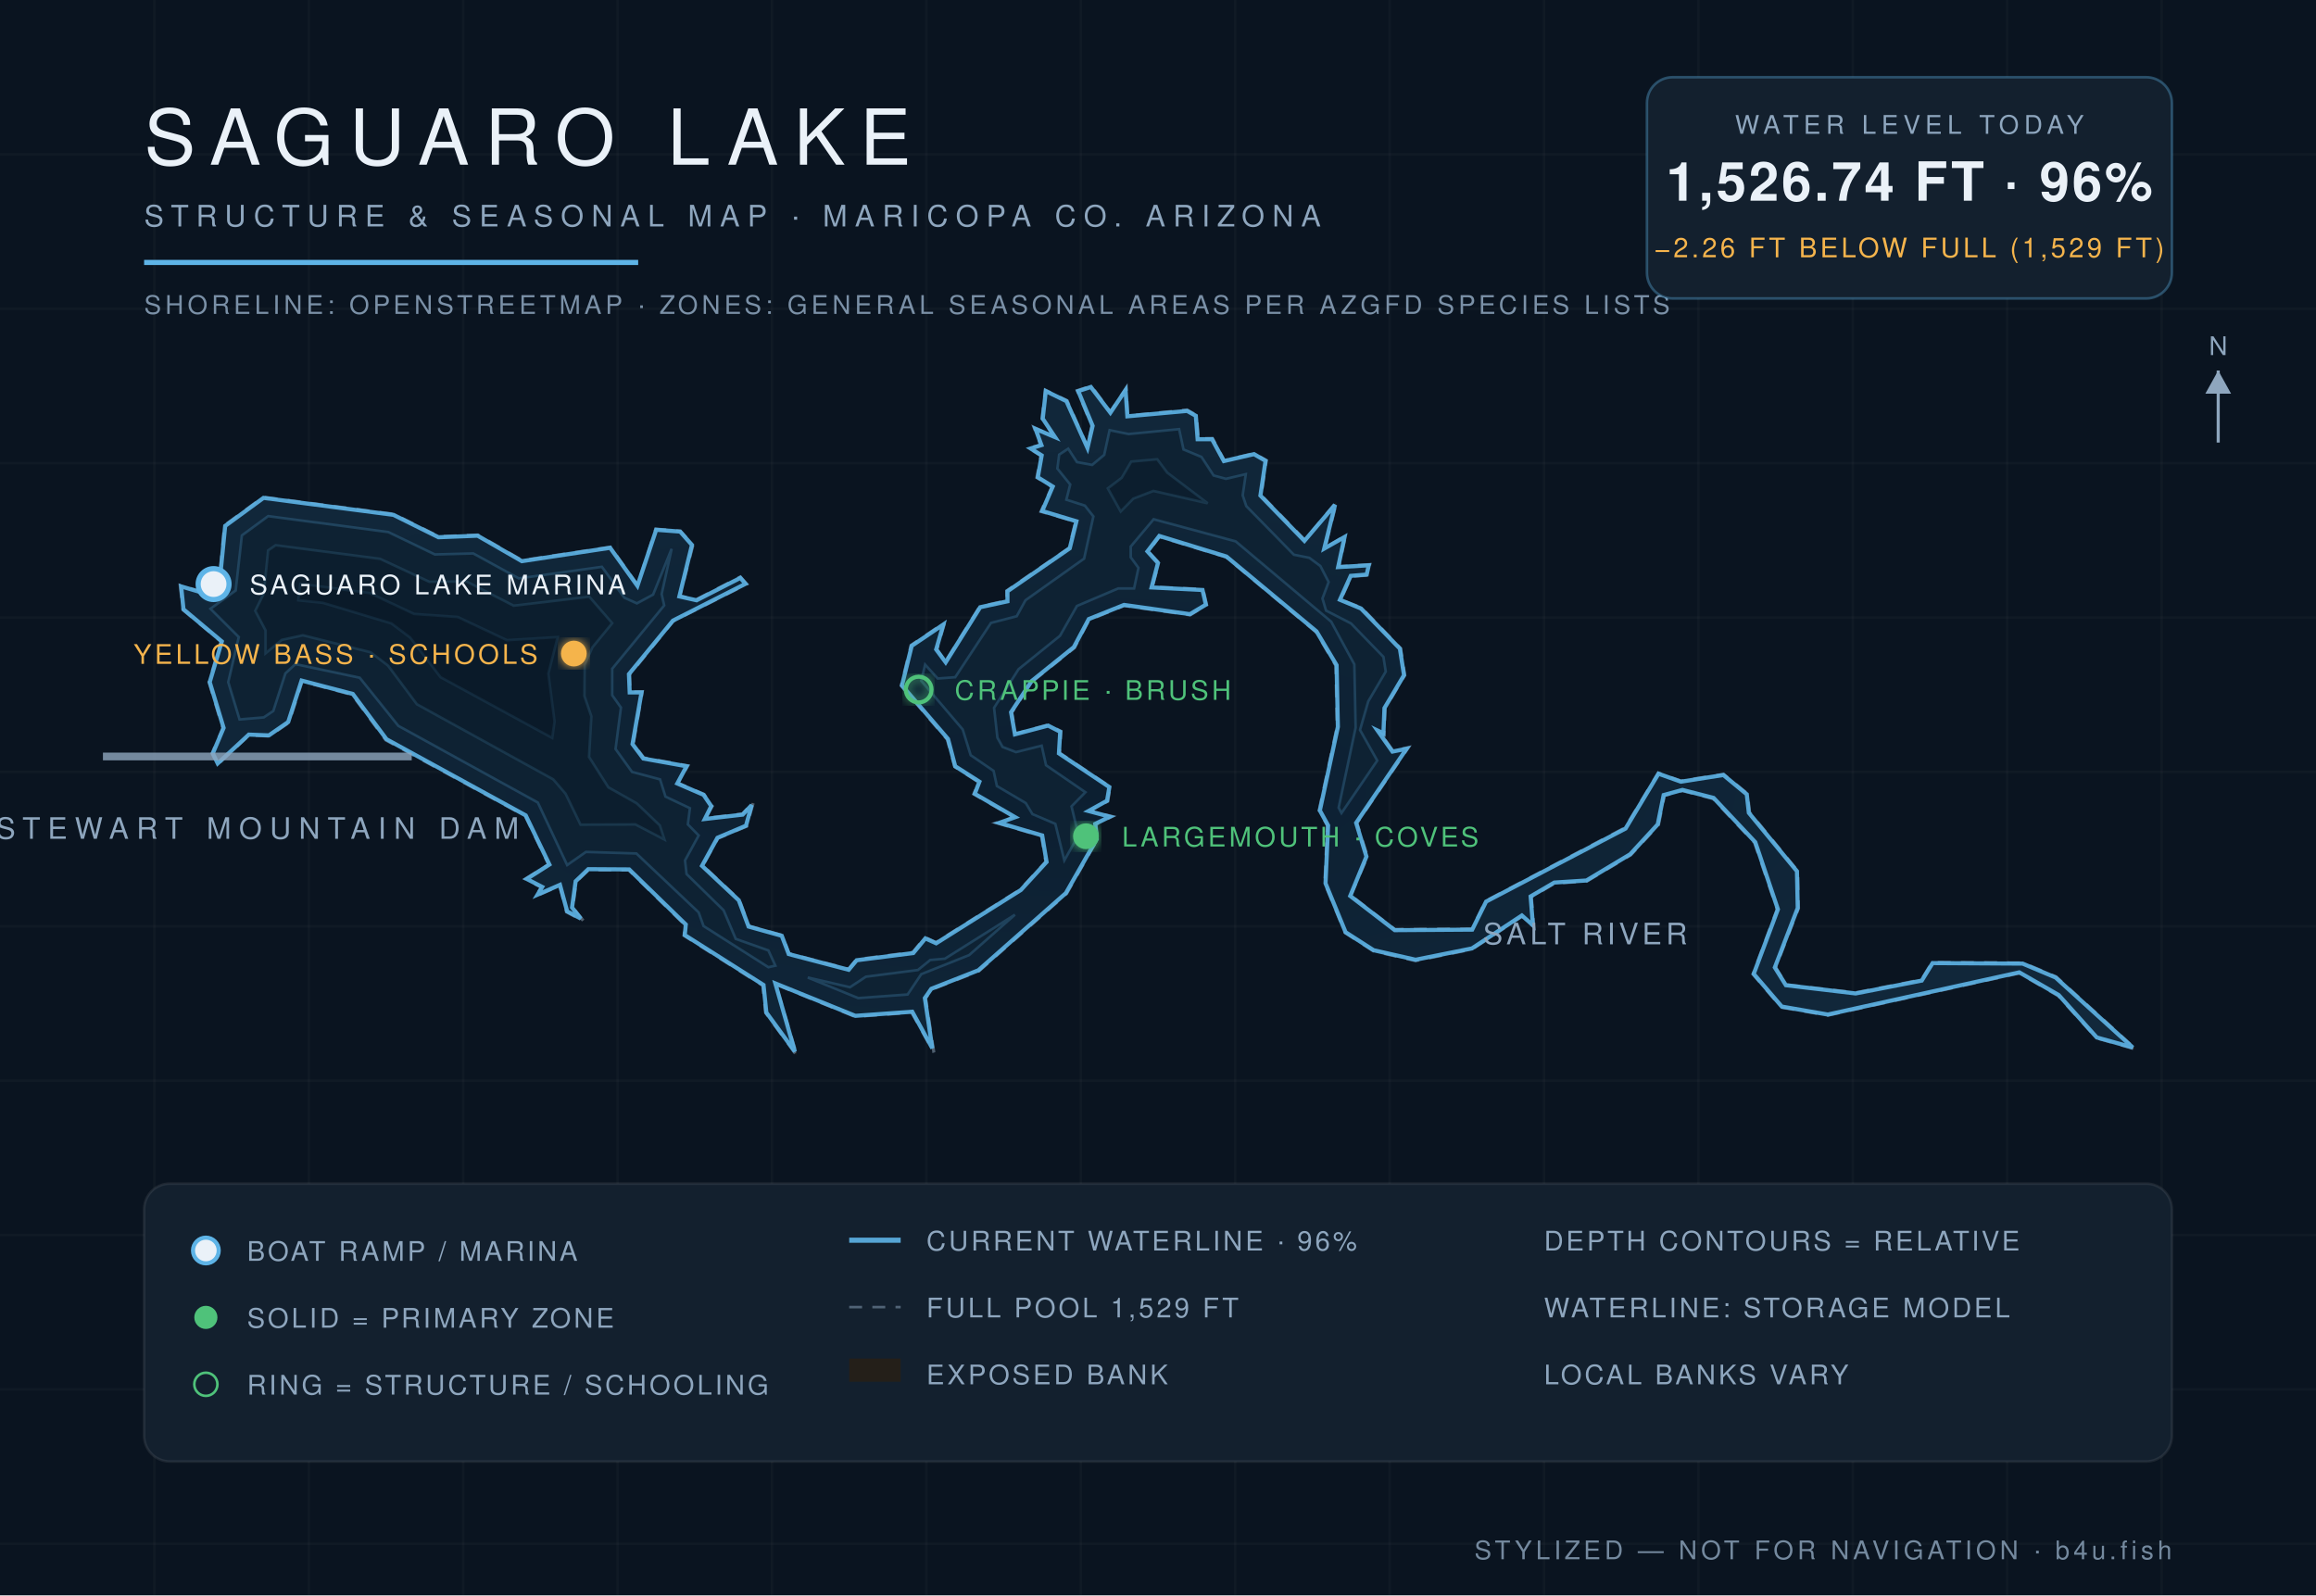
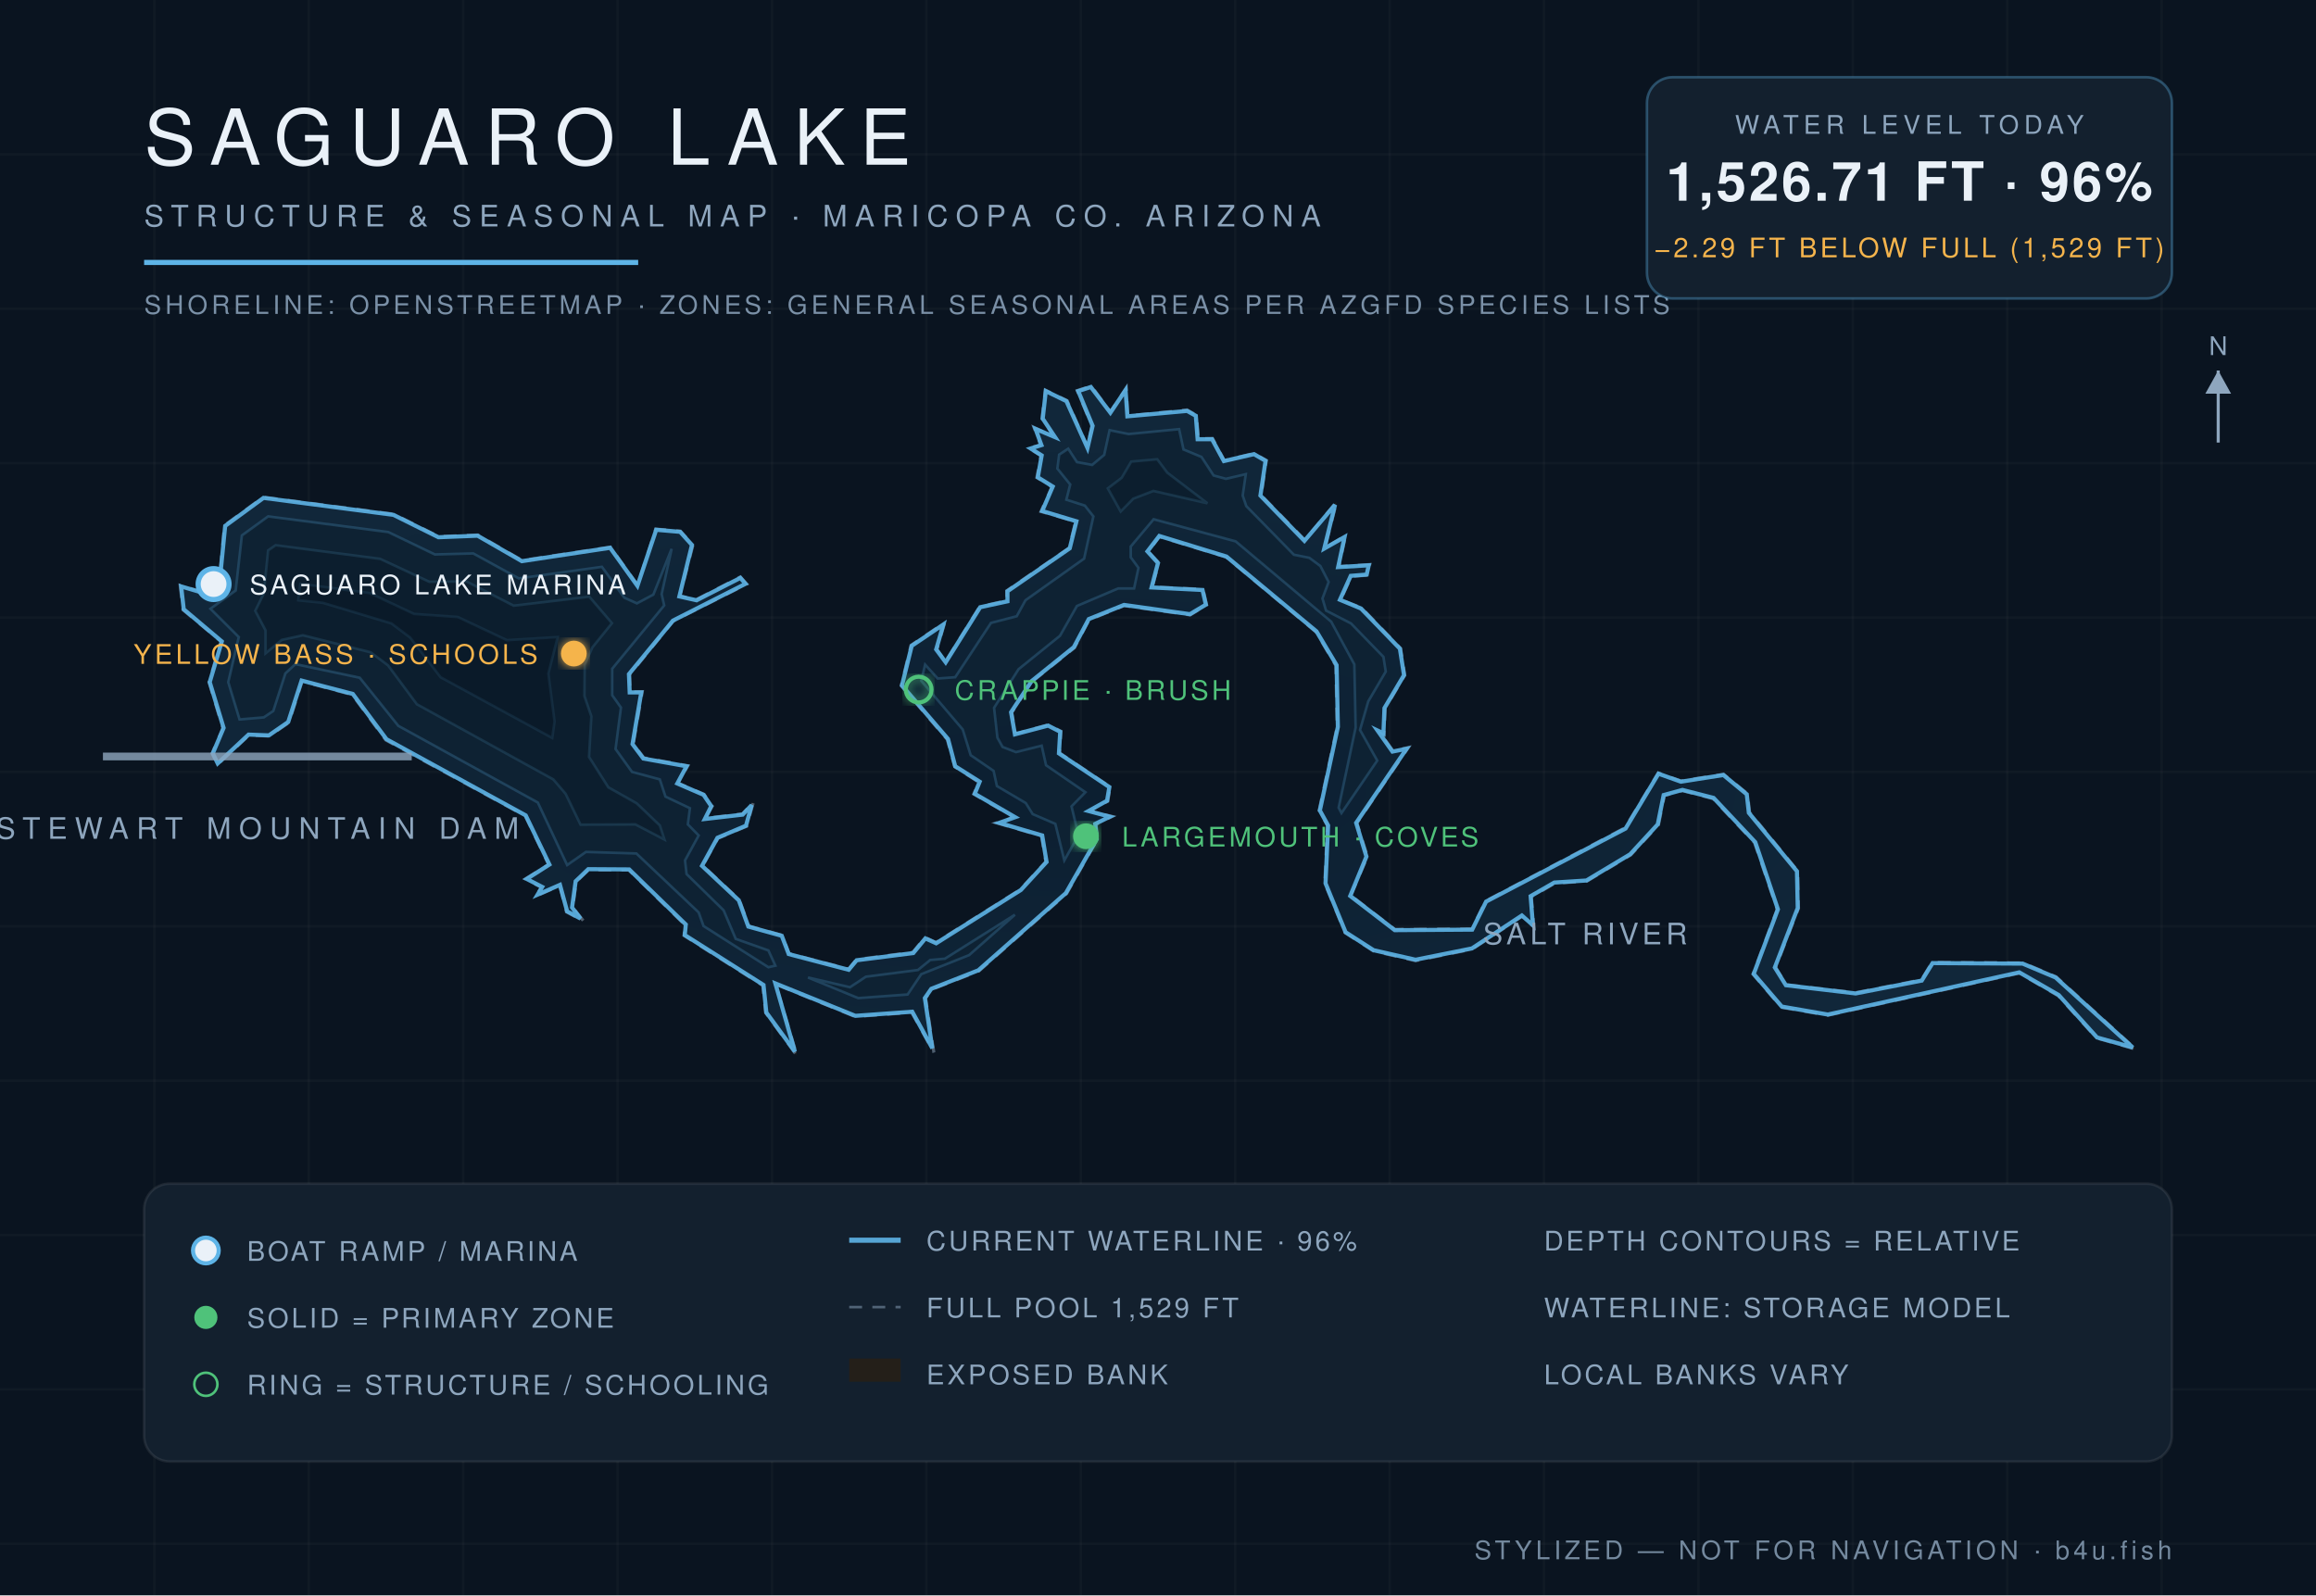
<svg xmlns="http://www.w3.org/2000/svg" viewBox="0 0 900 620" font-family="Helvetica,Arial,sans-serif">
  <defs>
    <radialGradient id="wg" cx="45%" cy="60%" r="80%">
      <stop offset="0%" stop-color="#0c1f31" />
      <stop offset="55%" stop-color="#102639" />
      <stop offset="100%" stop-color="#13293c" />
    </radialGradient>
    <filter id="glow">
      <feGaussianBlur stdDeviation="2.2" result="b" />
      <feMerge>
        <feMergeNode in="b" />
        <feMergeNode in="SourceGraphic" />
      </feMerge>
    </filter>
  </defs>
  <rect width="900" height="620" fill="#0a1420" />
  <g stroke="#ffffff" stroke-opacity="0.025">
    <line x1="60" y1="0" x2="60" y2="620" />
    <line x1="120" y1="0" x2="120" y2="620" />
    <line x1="180" y1="0" x2="180" y2="620" />
    <line x1="240" y1="0" x2="240" y2="620" />
    <line x1="300" y1="0" x2="300" y2="620" />
    <line x1="360" y1="0" x2="360" y2="620" />
    <line x1="420" y1="0" x2="420" y2="620" />
    <line x1="480" y1="0" x2="480" y2="620" />
    <line x1="540" y1="0" x2="540" y2="620" />
    <line x1="600" y1="0" x2="600" y2="620" />
    <line x1="660" y1="0" x2="660" y2="620" />
    <line x1="720" y1="0" x2="720" y2="620" />
    <line x1="780" y1="0" x2="780" y2="620" />
    <line x1="840" y1="0" x2="840" y2="620" />
    <line x1="0" y1="60" x2="900" y2="60" />
    <line x1="0" y1="120" x2="900" y2="120" />
    <line x1="0" y1="180" x2="900" y2="180" />
    <line x1="0" y1="240" x2="900" y2="240" />
    <line x1="0" y1="300" x2="900" y2="300" />
    <line x1="0" y1="360" x2="900" y2="360" />
    <line x1="0" y1="420" x2="900" y2="420" />
    <line x1="0" y1="480" x2="900" y2="480" />
    <line x1="0" y1="540" x2="900" y2="540" />
    <line x1="0" y1="600" x2="900" y2="600" />
  </g>
  <path d="M 524.9,348.0 L 531.4,332.9 L 527.3,319.9 L 547.3,290.5 L 541.3,291.8 L 535.6,283.8 L 537.8,285.6 L 538.3,275.3 L 545.9,262.4 L 544.3,252.0 L 529.1,236.2 L 521.0,233.1 L 525.1,224.0 L 531.3,223.6 L 532.3,219.4 L 520.3,220.2 L 522.9,208.1 L 514.9,213.0 L 519.4,195.0 L 507.1,209.9 L 490.1,192.5 L 492.1,178.9 L 487.3,176.2 L 475.8,179.0 L 471.2,170.4 L 465.7,170.5 L 465.0,161.4 L 461.3,159.3 L 438.2,161.6 L 437.7,150.7 L 431.5,160.1 L 424.1,150.0 L 418.6,151.8 L 424.3,165.5 L 422.6,173.8 L 414.7,155.7 L 406.2,151.6 L 404.9,162.7 L 409.7,169.8 L 401.8,166.1 L 404.4,173.0 L 399.7,174.1 L 404.5,177.1 L 402.9,185.6 L 408.8,189.2 L 404.5,198.8 L 418.0,202.7 L 415.4,213.0 L 391.2,229.6 L 391.3,233.4 L 380.7,235.8 L 367.4,257.2 L 364.1,252.4 L 367.1,242.0 L 354.0,250.8 L 350.2,266.5 L 368.1,287.4 L 371.0,298.0 L 380.4,304.0 L 378.4,308.6 L 394.2,317.7 L 387.2,319.8 L 404.7,324.9 L 406.4,334.9 L 396.5,345.7 L 363.7,366.3 L 359.5,364.3 L 354.7,370.1 L 332.8,372.9 L 329.8,376.6 L 306.6,370.6 L 304.0,363.5 L 291.0,359.9 L 287.3,349.7 L 273.1,336.4 L 279.0,325.8 L 290.2,321.1 L 292.8,311.7 L 288.5,316.3 L 274.1,318.0 L 276.8,313.3 L 273.6,308.7 L 263.4,304.3 L 267.3,297.6 L 250.2,294.5 L 246.1,289.1 L 249.6,268.8 L 244.9,268.9 L 244.7,262.2 L 261.6,241.4 L 290.2,227.0 L 287.7,224.2 L 270.6,233.0 L 264.2,231.6 L 269.3,211.8 L 264.4,206.4 L 254.8,205.6 L 247.8,227.4 L 237.2,212.6 L 202.9,217.8 L 185.7,207.9 L 170.5,208.5 L 153.0,199.8 L 102.3,193.2 L 87.2,204.2 L 85.1,226.5 L 78.8,230.1 L 70.0,227.5 L 71.1,237.0 L 85.9,249.3 L 81.2,265.1 L 86.6,283.0 L 82.4,292.8 L 84.5,297.2 L 96.8,285.7 L 104.6,286.1 L 112.3,280.8 L 117.4,264.8 L 136.9,270.0 L 149.9,287.6 L 204.1,317.1 L 213.2,336.0 L 204.1,341.6 L 210.4,344.9 L 208.0,348.4 L 217.5,344.2 L 220.1,354.4 L 226.8,358.0 L 222.6,352.7 L 223.9,342.7 L 228.7,338.1 L 244.3,338.1 L 266.2,359.5 L 265.8,363.6 L 296.4,383.0 L 297.5,393.6 L 309.7,410.3 L 301.4,382.5 L 332.3,395.1 L 354.3,393.5 L 362.9,409.0 L 359.7,387.9 L 362.2,384.5 L 380.4,377.4 L 414.5,347.3 L 426.5,326.1 L 425.9,320.4 L 432.2,317.3 L 423.3,315.2 L 430.5,311.4 L 431.4,305.8 L 411.7,292.6 L 412.3,284.2 L 407.3,281.7 L 394.6,285.2 L 393.2,276.9 L 401.1,264.9 L 417.6,251.7 L 423.2,240.9 L 436.8,235.4 L 462.5,239.0 L 468.9,235.1 L 467.5,229.0 L 447.8,228.1 L 450.3,218.7 L 446.2,214.4 L 450.5,208.6 L 476.5,216.5 L 511.4,245.6 L 519.1,258.7 L 519.6,282.5 L 512.6,315.0 L 515.8,320.8 L 514.8,343.3 L 522.7,362.5 L 533.7,369.6 L 550.1,373.4 L 572.1,368.9 L 591.5,356.1 L 596.1,360.3 L 595.1,348.6 L 604.1,343.3 L 616.6,342.5 L 633.7,332.3 L 644.5,320.6 L 646.8,309.2 L 653.8,307.3 L 665.7,310.4 L 681.8,327.5 L 690.6,353.4 L 681.2,378.6 L 692.2,391.5 L 710.3,394.6 L 784.7,378.2 L 799.8,387.0 L 814.7,403.4 L 830.0,407.8 L 799.0,379.6 L 786.1,374.2 L 750.8,374.0 L 746.7,380.8 L 721.1,385.8 L 694.2,382.7 L 690.0,376.0 L 698.9,353.0 L 698.6,338.5 L 679.9,315.7 L 679.1,308.5 L 669.8,300.9 L 653.2,303.5 L 644.4,300.4 L 631.5,321.7 L 577.3,350.2 L 572.0,361.0 L 542.0,361.2 L 524.9,348.0 Z" fill="#241f19" fill-opacity="0.9" stroke="#8ea6be" stroke-opacity="0.5" stroke-width="1.2" stroke-dasharray="5 4" />
-   <path d="M 524.7,348.2 L 542.0,361.5 L 572.1,361.3 L 577.5,350.4 L 631.7,322.0 L 644.5,300.7 L 653.2,303.8 L 669.7,301.2 L 678.8,308.7 L 679.6,315.9 L 698.3,338.6 L 698.6,352.9 L 689.7,376.0 L 694.0,382.9 L 721.1,386.1 L 746.8,381.1 L 751.0,374.3 L 786.0,374.5 L 798.8,379.9 L 828.8,407.1 L 814.8,403.2 L 800.0,386.7 L 784.7,377.9 L 710.3,394.3 L 692.4,391.2 L 681.5,378.5 L 690.9,353.4 L 682.1,327.3 L 665.9,310.1 L 653.8,307.0 L 646.5,309.0 L 644.2,320.4 L 633.5,332.0 L 616.5,342.2 L 604.0,343.0 L 594.8,348.4 L 595.7,359.6 L 591.4,355.8 L 572.0,368.6 L 550.1,373.0 L 533.8,369.3 L 522.9,362.3 L 515.1,343.3 L 516.1,320.8 L 512.9,315.0 L 519.9,282.5 L 519.4,258.5 L 511.6,245.4 L 476.6,216.3 L 450.5,208.3 L 445.9,214.3 L 450.0,218.8 L 447.5,228.3 L 467.3,229.3 L 468.6,235.0 L 462.4,238.7 L 436.8,235.1 L 423.1,240.6 L 417.3,251.5 L 400.9,264.7 L 392.9,276.8 L 394.4,285.4 L 407.3,282.0 L 412.0,284.4 L 411.5,292.8 L 431.1,305.9 L 430.2,311.2 L 423.0,315.2 L 431.3,317.4 L 425.6,320.2 L 426.2,326.1 L 414.2,347.1 L 380.2,377.1 L 361.9,384.3 L 359.4,387.9 L 362.3,407.4 L 354.5,393.2 L 332.4,394.8 L 301.3,382.2 L 308.9,408.7 L 297.8,393.5 L 296.7,382.8 L 266.1,363.4 L 266.5,359.3 L 244.5,337.9 L 228.6,337.8 L 223.7,342.5 L 222.3,352.7 L 225.7,357.0 L 220.4,354.2 L 217.6,343.9 L 208.9,347.7 L 210.7,344.7 L 204.7,341.6 L 213.5,336.0 L 204.3,316.9 L 150.2,287.3 L 137.1,269.7 L 117.2,264.5 L 112.0,280.6 L 104.5,285.8 L 96.7,285.5 L 84.6,296.7 L 82.7,292.8 L 86.9,282.9 L 81.5,265.1 L 86.2,249.3 L 71.3,236.8 L 70.4,227.9 L 78.8,230.4 L 85.3,226.7 L 87.5,204.4 L 102.4,193.5 L 152.9,200.1 L 170.4,208.8 L 185.6,208.2 L 202.8,218.1 L 237.1,212.9 L 247.7,227.7 L 255.0,205.9 L 264.3,206.6 L 268.9,211.8 L 264.0,231.8 L 270.7,233.3 L 287.7,224.6 L 289.7,226.9 L 261.5,241.2 L 244.4,262.0 L 244.7,269.1 L 249.3,269.1 L 245.8,289.2 L 250.0,294.8 L 266.8,297.8 L 263.2,304.5 L 273.4,308.9 L 276.4,313.3 L 273.9,318.3 L 288.6,316.6 L 292.1,312.9 L 289.9,320.9 L 278.8,325.6 L 272.8,336.5 L 287.1,349.9 L 290.9,360.1 L 303.8,363.7 L 306.5,370.8 L 329.8,376.9 L 332.9,373.2 L 354.9,370.4 L 359.6,364.7 L 363.8,366.6 L 396.7,345.9 L 406.7,335.0 L 405.0,324.7 L 388.3,319.8 L 394.5,317.6 L 378.8,308.5 L 380.6,303.8 L 371.2,297.8 L 368.4,287.2 L 350.5,266.4 L 354.3,251.0 L 366.6,242.7 L 363.8,252.4 L 367.5,257.4 L 380.9,236.0 L 391.5,233.7 L 391.5,229.8 L 415.7,213.1 L 418.3,202.6 L 405.0,198.6 L 409.1,189.1 L 403.3,185.5 L 404.8,177.0 L 400.5,174.3 L 404.7,173.0 L 402.4,166.7 L 410.0,169.9 L 405.2,162.7 L 406.4,152.0 L 414.4,155.9 L 422.6,174.1 L 424.6,165.5 L 419.0,152.0 L 423.9,150.4 L 431.5,160.4 L 437.4,151.6 L 438.1,161.8 L 461.3,159.7 L 464.7,161.6 L 465.4,170.7 L 471.0,170.7 L 475.6,179.2 L 487.3,176.5 L 491.8,179.1 L 489.8,192.6 L 506.9,210.2 L 518.8,196.2 L 514.6,213.2 L 522.5,208.7 L 520.0,220.4 L 531.9,219.7 L 531.1,223.3 L 524.9,223.8 L 520.7,233.1 L 528.9,236.5 L 544.0,252.1 L 545.6,262.4 L 538.0,275.2 L 537.6,285.0 L 535.3,283.9 L 541.1,292.1 L 546.6,291.0 L 527.0,319.8 L 531.0,332.9 L 524.7,348.2 Z" fill="url(#wg)" stroke="#5eb4e7" stroke-opacity="0.9" stroke-width="1.6" />
-   <path d="M 81.8,236.6 L 91.6,229.5 L 94.0,208.1 L 104.2,200.6 L 150.9,206.8 L 169.0,215.5 L 183.9,215.1 L 201.6,224.8 L 233.9,220.3 L 242.6,232.3 L 247.5,234.5 L 253.8,231.1 L 261.0,213.3 L 257.1,230.9 L 258.1,235.3 L 237.9,259.9 L 237.9,270.2 L 241.3,275.0 L 239.2,291.1 L 245.6,300.0 L 256.5,302.9 L 258.6,309.6 L 268.1,314.1 L 267.3,320.4 L 271.5,324.7 L 266.2,334.4 L 266.8,339.7 L 281.2,353.8 L 285.9,364.9 L 298.6,369.4 L 301.3,375.3 L 298.6,375.9 L 273.4,359.9 L 271.5,354.6 L 247.3,331.7 L 227.7,331.1 L 220.4,336.2 L 209.0,311.9 L 154.8,282.1 L 139.8,263.4 L 114.8,258.1 L 110.9,261.7 L 106.2,276.3 L 102.5,278.8 L 93.1,279.6 L 88.7,265.1 L 92.8,247.6 L 81.8,236.6 Z" fill="#0e2233" stroke="#5eb4e7" stroke-opacity="0.22" stroke-width="1" />
-   <path d="M 313.9,379.9 L 330.3,383.7 L 336.5,379.6 L 356.7,377.0 L 361.5,373.1 L 367.2,372.6 L 394.4,355.5 L 376.6,371.2 L 358.0,378.6 L 352.7,386.5 L 333.5,387.9 L 313.9,379.9 Z" fill="#0e2233" stroke="#5eb4e7" stroke-opacity="0.22" stroke-width="1" />
-   <path d="M 413.6,334.4 L 410.1,320.2 L 401.2,316.4 L 398.6,312.1 L 387.4,305.5 L 386.1,299.6 L 377.2,293.5 L 374.1,283.5 L 358.0,264.6 L 359.5,258.3 L 364.4,263.7 L 371.2,263.2 L 385.1,242.1 L 395.1,239.5 L 398.5,233.3 L 421.3,217.1 L 424.9,200.7 L 421.6,196.5 L 414.4,194.2 L 415.9,188.3 L 410.9,182.1 L 411.6,176.7 L 415.1,174.4 L 418.5,179.6 L 424.4,180.7 L 429.1,176.8 L 431.2,167.2 L 438.6,168.7 L 458.2,166.8 L 459.9,174.7 L 466.9,177.6 L 471.6,184.8 L 476.4,186.1 L 484.1,184.3 L 482.9,192.5 L 484.3,196.7 L 502.8,215.6 L 508.8,216.8 L 513.1,220.0 L 516.3,226.2 L 513.9,232.6 L 515.3,237.3 L 525.0,242.3 L 537.6,255.3 L 538.5,261.0 L 531.7,272.6 L 528.5,283.7 L 535.2,295.6 L 521.3,316.0 L 520.2,313.9 L 526.8,282.8 L 526.3,258.2 L 517.3,241.6 L 480.2,210.4 L 448.3,201.8 L 439.4,212.4 L 439.4,216.6 L 442.4,220.7 L 440.7,228.7 L 434.5,228.7 L 418.5,235.5 L 411.9,247.1 L 395.8,260.1 L 386.3,275.1 L 387.6,286.7 L 389.6,290.3 L 394.8,292.3 L 404.8,289.8 L 406.5,297.4 L 421.8,307.9 L 416.4,313.4 L 419.1,324.6 L 413.6,334.4 Z" fill="#0e2233" stroke="#5eb4e7" stroke-opacity="0.22" stroke-width="1" />
-   <path d="M 103.2,253.9 L 103.2,245.0 L 99.2,237.4 L 102.5,230.7 L 104.2,213.9 L 107.1,211.9 L 147.7,217.2 L 166.8,226.1 L 181.3,226.0 L 199.6,235.4 L 229.0,231.9 L 237.9,242.2 L 230.2,251.6 L 227.2,258.3 L 227.1,270.5 L 229.8,278.4 L 228.9,294.2 L 236.4,306.0 L 247.4,312.2 L 256.4,320.8 L 258.2,326.3 L 246.9,320.4 L 225.6,320.5 L 219.8,308.5 L 215.0,302.9 L 162.0,273.7 L 150.8,258.7 L 144.0,253.5 L 117.7,246.9 L 109.5,248.7 L 103.2,253.9 Z" fill="#0c1e2e" stroke="#5eb4e7" stroke-opacity="0.15" stroke-width="1" />
-   <path d="M 435.5,198.8 L 430.5,189.8 L 435.9,185.7 L 439.6,179.4 L 449.7,178.5 L 453.6,183.7 L 469.3,195.6 L 448.2,190.8 L 440.4,193.8 L 435.5,198.8 Z" fill="#0c1e2e" stroke="#5eb4e7" stroke-opacity="0.15" stroke-width="1" />
+   <path d="M 524.7,348.2 L 542.0,361.5 L 572.1,361.3 L 577.5,350.4 L 631.7,322.0 L 644.5,300.7 L 653.2,303.8 L 669.7,301.2 L 678.8,308.7 L 679.6,315.9 L 698.3,338.6 L 698.6,352.9 L 689.7,376.0 L 694.0,382.9 L 721.1,386.1 L 746.8,381.1 L 751.0,374.3 L 786.0,374.5 L 798.8,379.9 L 828.8,407.1 L 814.9,403.2 L 800.0,386.7 L 784.7,377.9 L 710.3,394.3 L 692.4,391.2 L 681.5,378.5 L 690.9,353.4 L 682.1,327.3 L 665.9,310.1 L 653.8,307.0 L 646.5,309.0 L 644.2,320.4 L 633.5,332.0 L 616.5,342.2 L 604.0,343.0 L 594.8,348.3 L 595.7,359.6 L 591.4,355.8 L 572.0,368.6 L 550.1,373.0 L 533.8,369.3 L 522.9,362.3 L 515.1,343.3 L 516.1,320.8 L 512.9,315.0 L 519.9,282.5 L 519.4,258.5 L 511.6,245.4 L 476.6,216.3 L 450.5,208.3 L 445.9,214.3 L 450.0,218.8 L 447.5,228.3 L 467.3,229.3 L 468.6,235.0 L 462.4,238.7 L 436.8,235.1 L 423.1,240.6 L 417.3,251.5 L 400.9,264.7 L 392.9,276.8 L 394.4,285.4 L 407.3,282.0 L 412.0,284.4 L 411.5,292.8 L 431.1,305.9 L 430.2,311.2 L 423.0,315.2 L 431.3,317.4 L 425.6,320.2 L 426.2,326.1 L 414.2,347.1 L 380.2,377.1 L 361.9,384.3 L 359.4,387.9 L 362.3,407.4 L 354.5,393.2 L 332.4,394.8 L 301.3,382.2 L 308.9,408.7 L 297.8,393.5 L 296.7,382.8 L 266.1,363.4 L 266.5,359.3 L 244.5,337.9 L 228.6,337.8 L 223.7,342.5 L 222.3,352.7 L 225.6,357.0 L 220.4,354.2 L 217.6,343.9 L 208.9,347.7 L 210.7,344.7 L 204.7,341.6 L 213.5,336.0 L 204.3,316.9 L 150.2,287.3 L 137.1,269.7 L 117.2,264.5 L 112.0,280.6 L 104.5,285.8 L 96.6,285.5 L 84.6,296.7 L 82.7,292.8 L 86.9,282.9 L 81.5,265.1 L 86.2,249.3 L 71.4,236.8 L 70.4,227.9 L 78.8,230.4 L 85.3,226.7 L 87.5,204.4 L 102.4,193.5 L 152.9,200.1 L 170.4,208.8 L 185.6,208.2 L 202.8,218.1 L 237.1,212.9 L 247.7,227.7 L 255.0,205.9 L 264.3,206.7 L 268.9,211.8 L 264.0,231.8 L 270.7,233.3 L 287.7,224.6 L 289.7,226.9 L 261.5,241.2 L 244.4,262.0 L 244.7,269.1 L 249.2,269.1 L 245.8,289.2 L 250.0,294.8 L 266.8,297.8 L 263.2,304.5 L 273.4,308.9 L 276.4,313.3 L 273.9,318.3 L 288.6,316.6 L 292.1,312.9 L 289.9,320.9 L 278.8,325.6 L 272.8,336.5 L 287.1,349.9 L 290.8,360.1 L 303.8,363.7 L 306.5,370.8 L 329.8,376.9 L 332.9,373.2 L 354.9,370.4 L 359.6,364.7 L 363.8,366.6 L 396.7,345.9 L 406.7,335.0 L 405.0,324.7 L 388.3,319.8 L 394.5,317.6 L 378.8,308.5 L 380.7,303.8 L 371.2,297.8 L 368.4,287.2 L 350.5,266.4 L 354.3,251.0 L 366.6,242.7 L 363.8,252.4 L 367.5,257.4 L 380.9,236.0 L 391.5,233.7 L 391.5,229.8 L 415.7,213.1 L 418.3,202.6 L 405.0,198.6 L 409.1,189.1 L 403.3,185.5 L 404.8,177.0 L 400.5,174.3 L 404.7,173.0 L 402.4,166.7 L 410.0,169.9 L 405.2,162.7 L 406.4,152.0 L 414.4,155.9 L 422.6,174.1 L 424.6,165.5 L 419.0,152.0 L 423.9,150.4 L 431.5,160.4 L 437.4,151.6 L 438.1,161.8 L 461.3,159.7 L 464.7,161.6 L 465.4,170.7 L 471.0,170.7 L 475.6,179.2 L 487.3,176.5 L 491.8,179.1 L 489.8,192.6 L 506.9,210.2 L 518.8,196.2 L 514.6,213.2 L 522.5,208.7 L 520.0,220.4 L 531.9,219.7 L 531.1,223.3 L 524.9,223.8 L 520.7,233.1 L 528.9,236.5 L 544.0,252.1 L 545.6,262.4 L 538.0,275.2 L 537.6,285.0 L 535.3,283.9 L 541.1,292.1 L 546.6,291.0 L 527.0,319.8 L 531.0,332.9 L 524.7,348.2 Z" fill="url(#wg)" stroke="#5eb4e7" stroke-opacity="0.9" stroke-width="1.6" />
+   <path d="M 81.8,236.6 L 91.6,229.5 L 94.0,208.1 L 104.2,200.7 L 150.9,206.8 L 169.0,215.5 L 183.9,215.1 L 201.6,224.8 L 233.9,220.3 L 242.6,232.3 L 247.5,234.5 L 253.9,231.1 L 261.0,213.3 L 257.1,230.9 L 258.1,235.3 L 237.9,259.9 L 237.9,270.2 L 241.3,275.0 L 239.2,291.1 L 245.6,300.0 L 256.4,302.9 L 258.6,309.6 L 268.1,314.1 L 267.3,320.4 L 271.5,324.7 L 266.2,334.4 L 266.8,339.7 L 281.2,353.8 L 285.9,364.9 L 298.6,369.4 L 301.3,375.3 L 298.6,375.9 L 273.4,359.9 L 271.5,354.6 L 247.3,331.7 L 227.7,331.1 L 220.4,336.2 L 209.0,311.9 L 154.8,282.1 L 139.8,263.4 L 114.8,258.1 L 110.9,261.7 L 106.2,276.3 L 102.5,278.8 L 93.1,279.6 L 88.7,265.1 L 92.8,247.6 L 81.8,236.6 Z" fill="#0e2233" stroke="#5eb4e7" stroke-opacity="0.22" stroke-width="1" />
+   <path d="M 314.0,379.9 L 330.3,383.7 L 336.5,379.6 L 356.7,377.0 L 361.5,373.1 L 367.2,372.6 L 394.4,355.5 L 376.6,371.2 L 358.0,378.6 L 352.7,386.5 L 333.5,387.9 L 314.0,379.9 Z" fill="#0e2233" stroke="#5eb4e7" stroke-opacity="0.22" stroke-width="1" />
+   <path d="M 413.6,334.4 L 410.1,320.2 L 401.3,316.4 L 398.6,312.1 L 387.4,305.5 L 386.1,299.6 L 377.2,293.5 L 374.1,283.5 L 358.0,264.6 L 359.5,258.3 L 364.4,263.7 L 371.2,263.2 L 385.1,242.1 L 395.1,239.5 L 398.5,233.3 L 421.3,217.1 L 424.9,200.7 L 421.6,196.5 L 414.4,194.2 L 415.9,188.3 L 410.9,182.1 L 411.6,176.7 L 415.1,174.4 L 418.5,179.6 L 424.4,180.7 L 429.1,176.8 L 431.2,167.2 L 438.6,168.7 L 458.2,166.8 L 459.9,174.7 L 466.9,177.6 L 471.6,184.8 L 476.4,186.1 L 484.1,184.3 L 482.9,192.6 L 484.3,196.7 L 502.8,215.6 L 508.8,216.8 L 513.1,220.0 L 516.3,226.2 L 513.9,232.6 L 515.3,237.3 L 525.0,242.3 L 537.6,255.3 L 538.5,261.0 L 531.7,272.6 L 528.5,283.7 L 535.2,295.6 L 521.3,316.0 L 520.2,313.9 L 526.8,282.8 L 526.3,258.2 L 517.3,241.6 L 480.2,210.4 L 448.3,201.8 L 439.4,212.4 L 439.4,216.6 L 442.4,220.7 L 440.7,228.7 L 434.5,228.7 L 418.5,235.5 L 411.9,247.1 L 395.8,260.1 L 386.3,275.1 L 387.6,286.7 L 389.6,290.3 L 394.8,292.3 L 404.8,289.8 L 406.5,297.4 L 421.8,307.9 L 416.4,313.4 L 419.1,324.6 L 413.6,334.4 Z" fill="#0e2233" stroke="#5eb4e7" stroke-opacity="0.22" stroke-width="1" />
+   <path d="M 103.2,253.9 L 103.2,245.0 L 99.2,237.4 L 102.5,230.7 L 104.2,213.9 L 107.1,211.9 L 147.7,217.2 L 166.8,226.1 L 181.3,226.0 L 199.6,235.4 L 229.0,231.9 L 237.8,242.2 L 230.2,251.6 L 227.2,258.3 L 227.1,270.5 L 229.8,278.4 L 228.9,294.2 L 236.4,306.0 L 247.4,312.2 L 256.4,320.8 L 258.2,326.3 L 246.9,320.4 L 225.6,320.5 L 219.8,308.5 L 215.0,302.9 L 162.0,273.7 L 150.8,258.6 L 144.0,253.5 L 117.7,246.9 L 109.5,248.7 L 103.2,253.9 Z" fill="#0c1e2e" stroke="#5eb4e7" stroke-opacity="0.15" stroke-width="1" />
+   <path d="M 435.5,198.8 L 430.5,189.8 L 435.9,185.7 L 439.6,179.4 L 449.7,178.5 L 453.6,183.7 L 469.2,195.6 L 448.2,190.8 L 440.4,193.8 L 435.5,198.8 Z" fill="#0c1e2e" stroke="#5eb4e7" stroke-opacity="0.15" stroke-width="1" />
  <path d="M 115.9,233.3 L 116.7,226.9 L 143.7,230.5 L 160.9,238.6 L 177.9,239.8 L 197.0,248.8 L 216.7,247.6 L 213.1,261.8 L 215.5,280.4 L 214.6,286.8 L 171.2,263.2 L 159.4,247.8 L 152.1,242.3 L 125.5,234.3 L 115.9,233.3 Z" fill="#0a1a29" stroke="#5eb4e7" stroke-opacity="0.1" stroke-width="1" />
  <text x="616" y="367" fill="#8ea6be" font-size="11.5" letter-spacing="1.6" text-anchor="middle">SALT RIVER</text>
  <line x1="40" y1="294" x2="160" y2="294" stroke="#8ea6be" stroke-width="3" stroke-opacity="0.8" />
  <text x="100" y="326" fill="#8ea6be" font-size="11.5" letter-spacing="3" text-anchor="middle">STEWART MOUNTAIN DAM</text>
  <circle cx="83" cy="227" r="6" fill="#eaf1f8" stroke="#5eb4e7" stroke-width="2" />
  <text x="97" y="231" fill="#eaf1f8" font-size="10.5" letter-spacing="1.2" text-anchor="start">SAGUARO LAKE MARINA</text>
  <circle cx="223" cy="254" r="5" fill="#f5b44c" filter="url(#glow)" />
  <text x="209" y="258" fill="#f5b44c" font-size="10.5" letter-spacing="1.2" text-anchor="end">YELLOW BASS · SCHOOLS</text>
  <circle cx="422" cy="325" r="5" fill="#4fc27a" filter="url(#glow)" />
  <text x="436" y="329" fill="#4fc27a" font-size="10.5" letter-spacing="1.2" text-anchor="start">LARGEMOUTH · COVES</text>
  <circle cx="357" cy="268" r="5" fill="none" stroke="#4fc27a" stroke-width="1.6" filter="url(#glow)" />
  <text x="371" y="272" fill="#4fc27a" font-size="10.5" letter-spacing="1.2" text-anchor="start">CRAPPIE · BRUSH</text>
  <text x="56" y="64" fill="#eaf1f8" font-size="30" letter-spacing="6" font-weight="300">SAGUARO LAKE</text>
  <text x="56" y="88" fill="#8ea6be" font-size="11.5" letter-spacing="3">STRUCTURE &amp; SEASONAL MAP · MARICOPA CO. ARIZONA</text>
  <line x1="56" y1="102" x2="248" y2="102" stroke="#5eb4e7" stroke-width="2" />
  <text x="56" y="122" fill="#8ea6be" font-size="10" letter-spacing="1.5" opacity="0.85">SHORELINE: OPENSTREETMAP · ZONES: GENERAL SEASONAL AREAS PER AZGFD SPECIES LISTS</text>
  <g>
    <rect x="640" y="30" width="204" height="86" rx="10" fill="#13202e" stroke="#5eb4e7" stroke-opacity="0.35" />
    <text x="742" y="52" fill="#8ea6be" font-size="10" letter-spacing="2" text-anchor="middle">WATER LEVEL TODAY</text>
-     <text x="742" y="78" fill="#eaf1f8" font-size="21" letter-spacing="1" text-anchor="middle" font-weight="600">1,526.74 FT · 96%</text>
-     <text x="742" y="100" fill="#f5b44c" font-size="10.5" letter-spacing="1.2" text-anchor="middle">−2.26 FT BELOW FULL (1,529 FT)</text>
+     <text x="742" y="78" fill="#eaf1f8" font-size="21" letter-spacing="1" text-anchor="middle" font-weight="600">1,526.71 FT · 96%</text>
+     <text x="742" y="100" fill="#f5b44c" font-size="10.5" letter-spacing="1.2" text-anchor="middle">−2.29 FT BELOW FULL (1,529 FT)</text>
  </g>
  <g font-size="10.5" letter-spacing="1.1">
    <rect x="56" y="460" width="788" height="108" rx="10" fill="#13202e" stroke="#ffffff" stroke-opacity="0.08" />
    <circle cx="80" cy="486" r="5" fill="#eaf1f8" stroke="#5eb4e7" stroke-width="1.6" />
    <text x="96" y="490" fill="#8ea6be">BOAT RAMP / MARINA</text>
    <circle cx="80" cy="512" r="4.5" fill="#4fc27a" />
    <text x="96" y="516" fill="#8ea6be">SOLID = PRIMARY ZONE</text>
    <circle cx="80" cy="538" r="4.5" fill="none" stroke="#4fc27a" />
    <text x="96" y="542" fill="#8ea6be">RING = STRUCTURE / SCHOOLING</text>
    <line x1="330" y1="482" x2="350" y2="482" stroke="#5eb4e7" stroke-opacity="0.9" stroke-width="2" />
    <text x="360" y="486" fill="#8ea6be">CURRENT WATERLINE · 96%</text>
    <line x1="330" y1="508" x2="350" y2="508" stroke="#8ea6be" stroke-opacity="0.5" stroke-dasharray="5 4" />
    <text x="360" y="512" fill="#8ea6be">FULL POOL 1,529 FT</text>
    <rect x="330" y="528" width="20" height="9" fill="#241f19" />
    <text x="360" y="538" fill="#8ea6be">EXPOSED BANK</text>
    <text x="600" y="486" fill="#8ea6be">DEPTH CONTOURS = RELATIVE</text>
    <text x="600" y="512" fill="#8ea6be">WATERLINE: STORAGE MODEL</text>
    <text x="600" y="538" fill="#8ea6be">LOCAL BANKS VARY</text>
  </g>
  <text x="844" y="606" fill="#8ea6be" font-size="10" letter-spacing="1.5" text-anchor="end" opacity="0.8">STYLIZED — NOT FOR NAVIGATION · b4u.fish</text>
  <g transform="translate(862,158)" stroke="#8ea6be" fill="#8ea6be">
    <line x1="0" y1="14" x2="0" y2="-14" stroke-width="1.2" />
    <path d="M 0,-14 l 5,9 h -10 z" stroke="none" />
    <text x="0" y="-20" font-size="10" text-anchor="middle" stroke="none">N</text>
  </g>
</svg>
